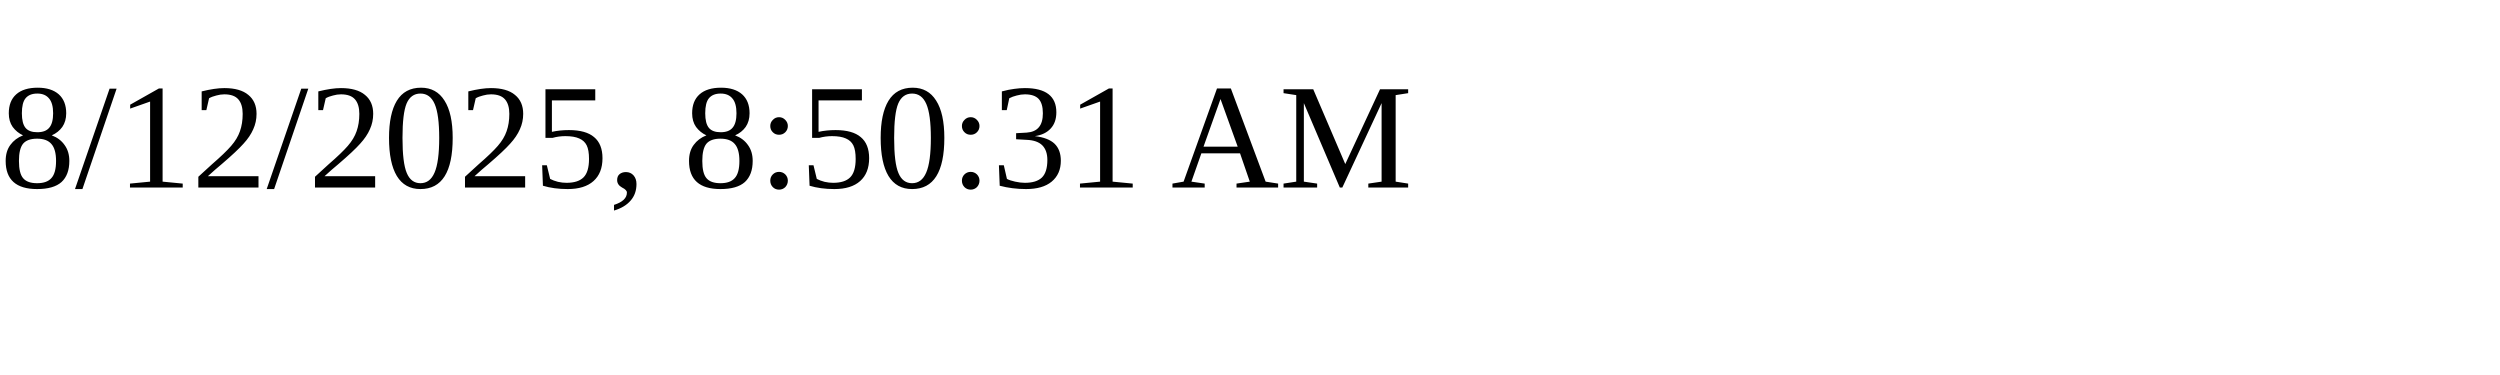
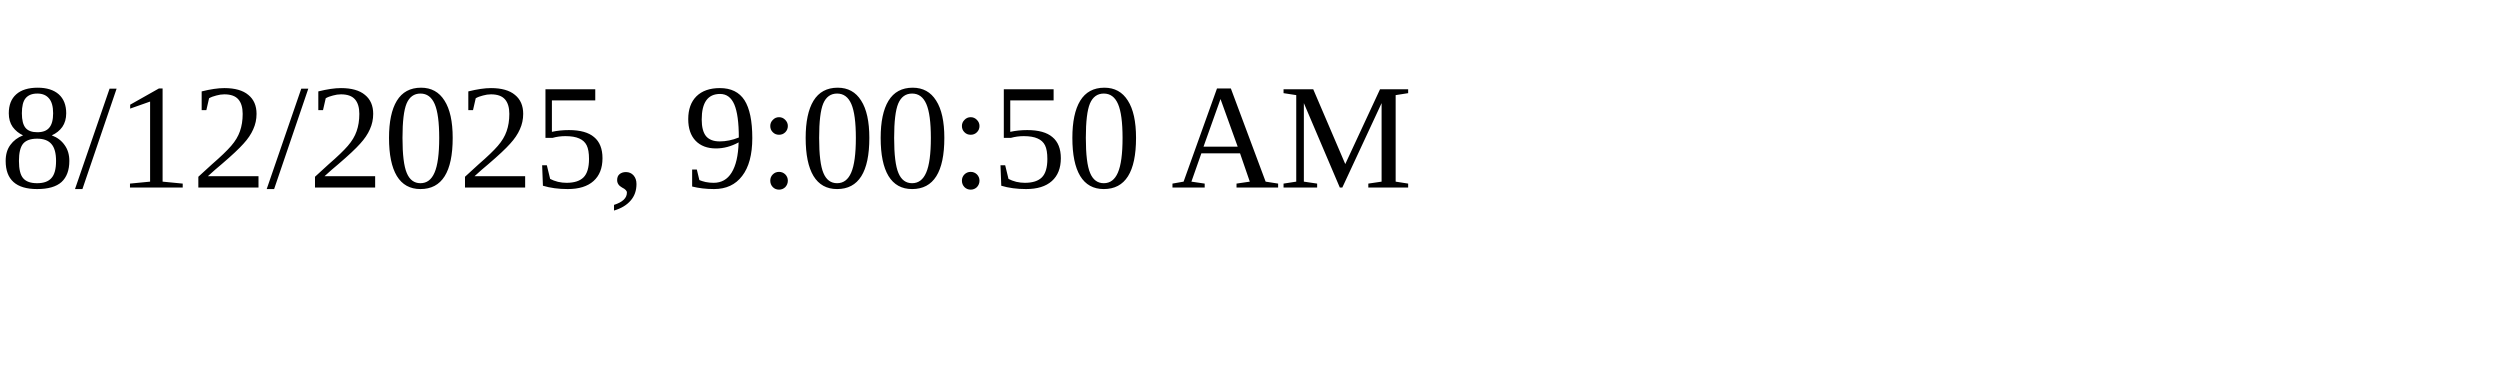
<svg xmlns="http://www.w3.org/2000/svg" height="30" width="200">
-   <text x="0" y="15">8/12/2025, 8:50:31 AM</text>
+   <text x="0" y="15">8/12/2025, 9:00:50 AM</text>
</svg>
